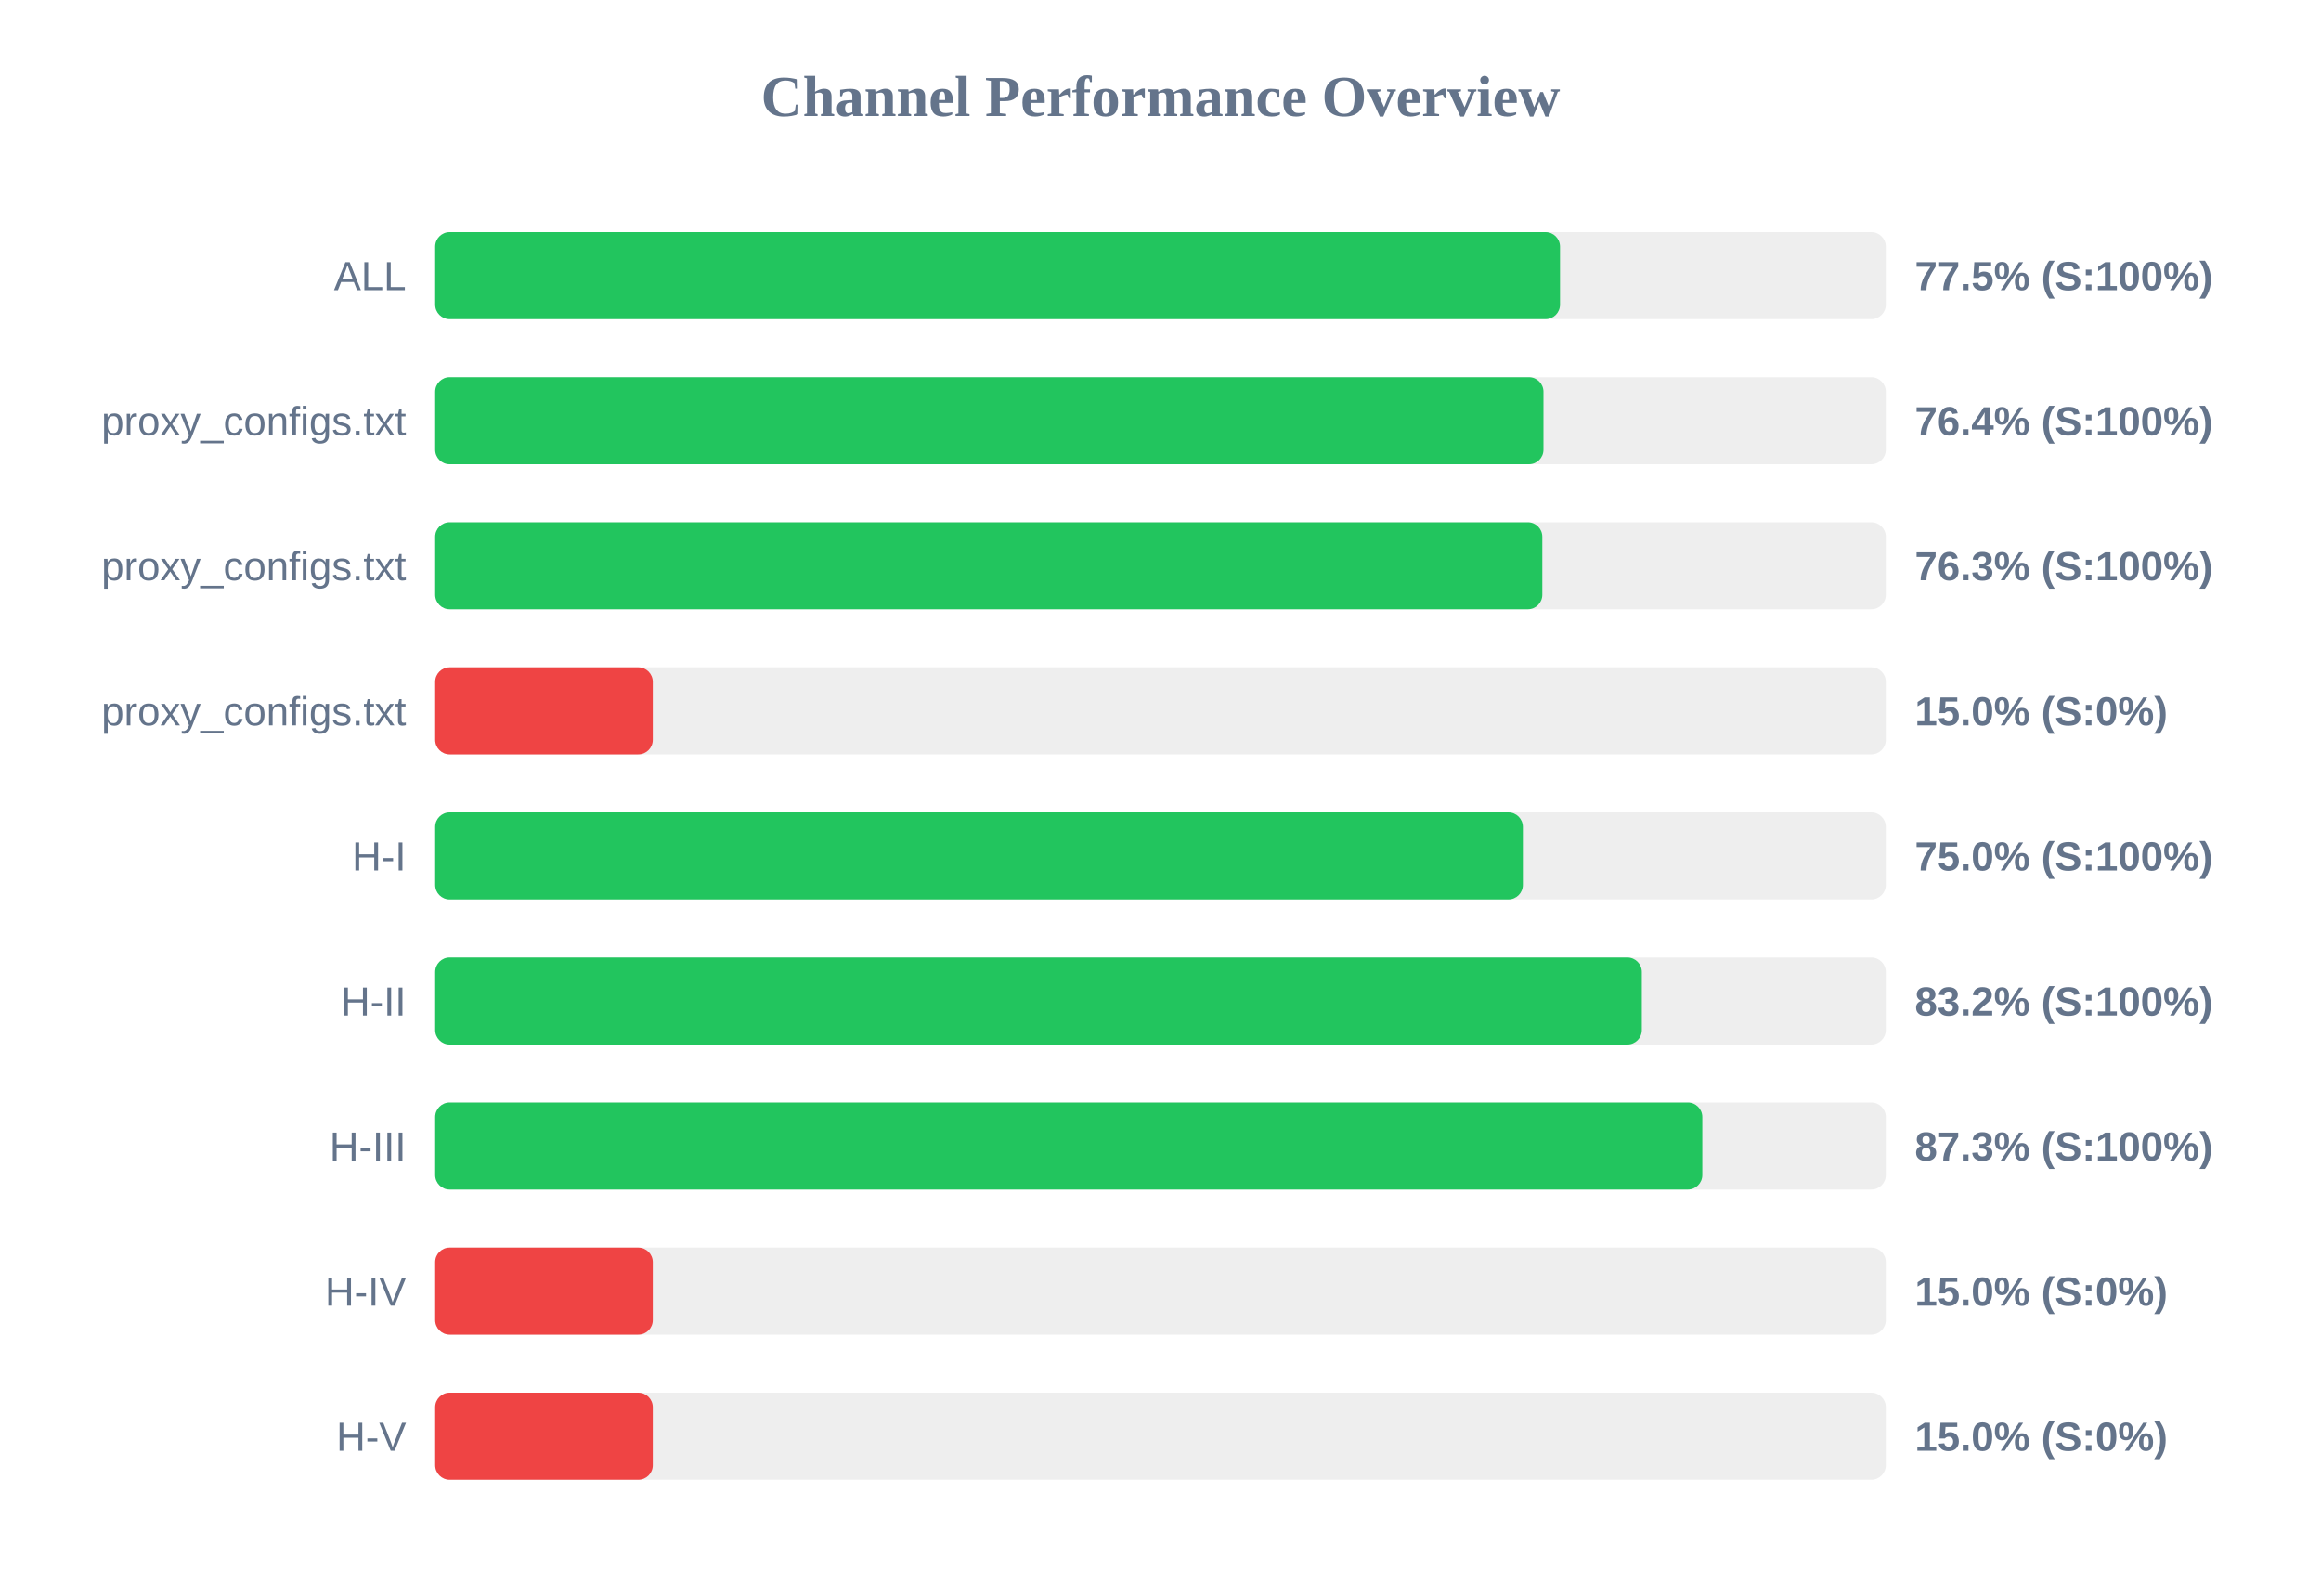
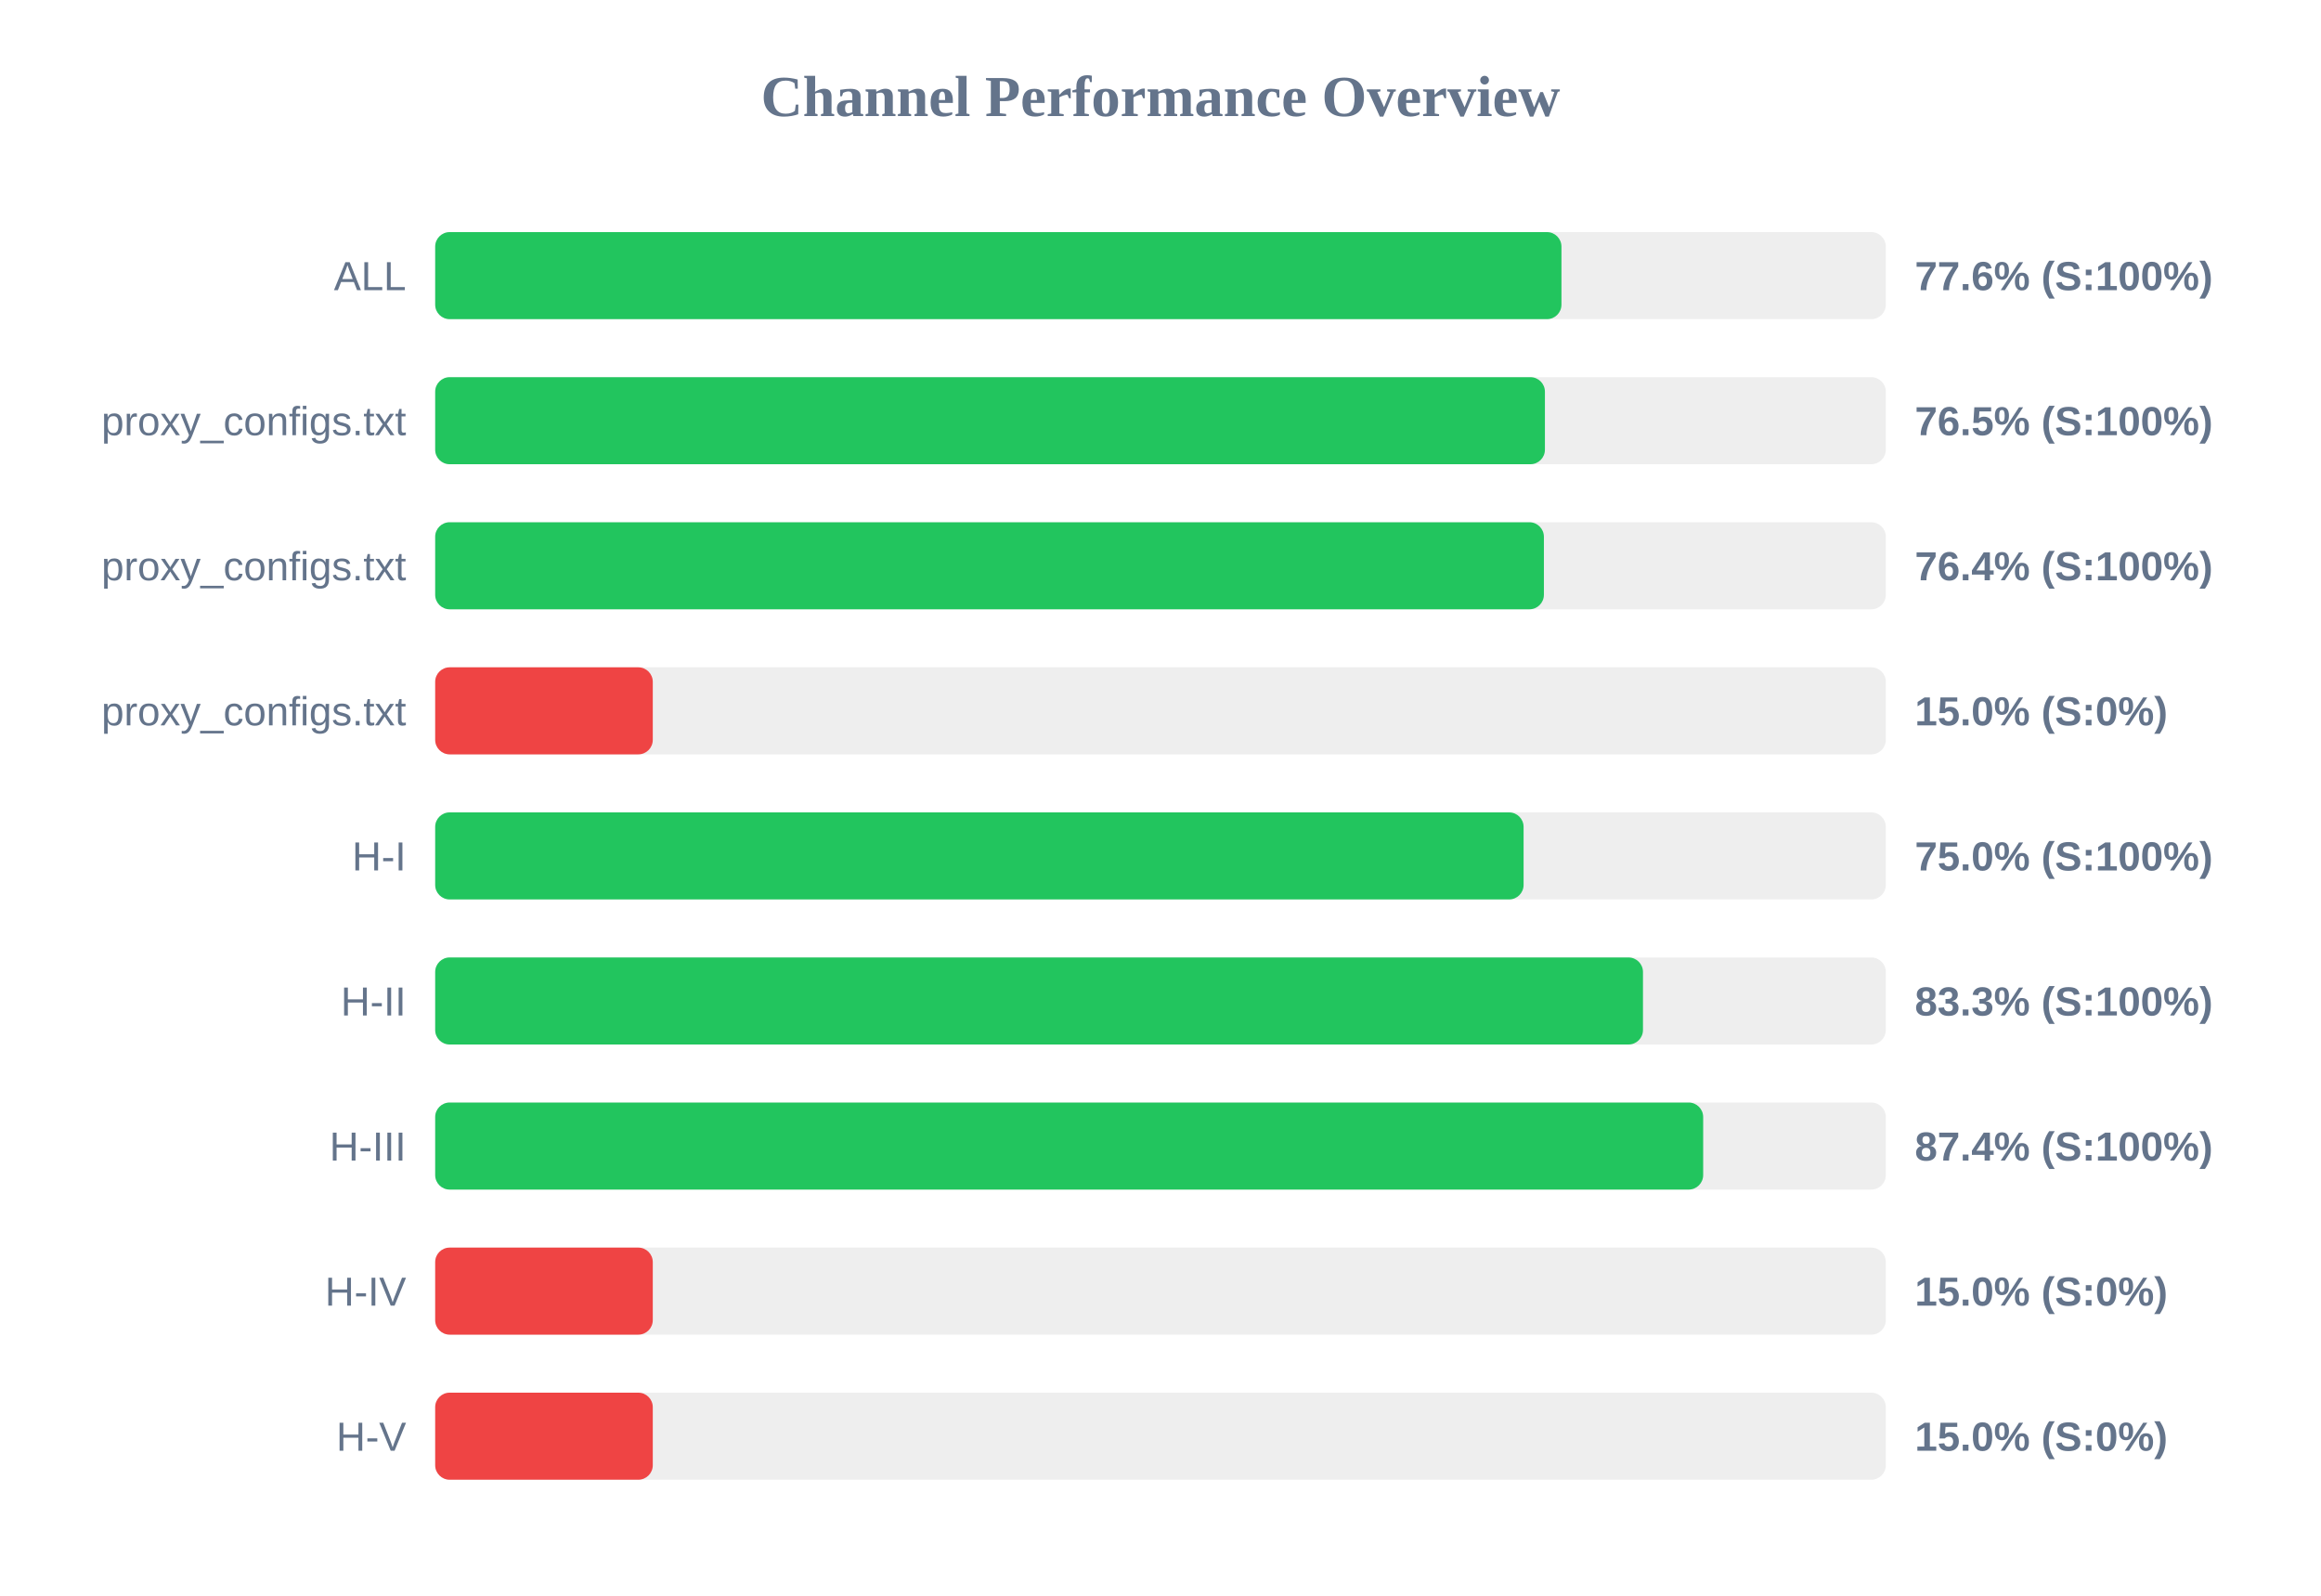
<svg xmlns="http://www.w3.org/2000/svg" width="800" height="550" version="1.1">
  <style>
        .row { font: 14px Arial; fill: #64748b; }
        .score { font: bold 14px Arial; fill: #64748b; }
    </style>
  <text x="400" y="40" text-anchor="middle" font-size="20px" font-weight="bold" fill="#64748b">Channel Performance Overview</text>
  <rect x="150" y="80" width="500" height="30" fill="#eee" rx="5" />
-   <rect x="150" y="80" width="387.7" height="30" fill="#22c55e" rx="5" />
+   <rect x="150" y="80" width="388.2" height="30" fill="#22c55e" rx="5" />
  <text x="140" y="100" text-anchor="end" class="row">ALL</text>
-   <text x="660" y="100" text-anchor="start" class="score">77.5% (S:100%)</text>
+   <text x="660" y="100" text-anchor="start" class="score">77.6% (S:100%)</text>
  <rect x="150" y="130" width="500" height="30" fill="#eee" rx="5" />
-   <rect x="150" y="130" width="382.0" height="30" fill="#22c55e" rx="5" />
+   <rect x="150" y="130" width="382.5" height="30" fill="#22c55e" rx="5" />
  <text x="140" y="150" text-anchor="end" class="row">proxy_configs.txt</text>
-   <text x="660" y="150" text-anchor="start" class="score">76.4% (S:100%)</text>
+   <text x="660" y="150" text-anchor="start" class="score">76.5% (S:100%)</text>
  <rect x="150" y="180" width="500" height="30" fill="#eee" rx="5" />
-   <rect x="150" y="180" width="381.6" height="30" fill="#22c55e" rx="5" />
+   <rect x="150" y="180" width="382.15" height="30" fill="#22c55e" rx="5" />
  <text x="140" y="200" text-anchor="end" class="row">proxy_configs.txt</text>
-   <text x="660" y="200" text-anchor="start" class="score">76.3% (S:100%)</text>
+   <text x="660" y="200" text-anchor="start" class="score">76.4% (S:100%)</text>
  <rect x="150" y="230" width="500" height="30" fill="#eee" rx="5" />
  <rect x="150" y="230" width="75.0" height="30" fill="#ef4444" rx="5" />
  <text x="140" y="250" text-anchor="end" class="row">proxy_configs.txt</text>
  <text x="660" y="250" text-anchor="start" class="score">15.0% (S:0%)</text>
  <rect x="150" y="280" width="500" height="30" fill="#eee" rx="5" />
-   <rect x="150" y="280" width="374.9" height="30" fill="#22c55e" rx="5" />
+   <rect x="150" y="280" width="375.15" height="30" fill="#22c55e" rx="5" />
  <text x="140" y="300" text-anchor="end" class="row">H-I</text>
  <text x="660" y="300" text-anchor="start" class="score">75.0% (S:100%)</text>
  <rect x="150" y="330" width="500" height="30" fill="#eee" rx="5" />
-   <rect x="150" y="330" width="415.9" height="30" fill="#22c55e" rx="5" />
+   <rect x="150" y="330" width="416.3" height="30" fill="#22c55e" rx="5" />
  <text x="140" y="350" text-anchor="end" class="row">H-II</text>
-   <text x="660" y="350" text-anchor="start" class="score">83.2% (S:100%)</text>
+   <text x="660" y="350" text-anchor="start" class="score">83.3% (S:100%)</text>
  <rect x="150" y="380" width="500" height="30" fill="#eee" rx="5" />
-   <rect x="150" y="380" width="436.75" height="30" fill="#22c55e" rx="5" />
+   <rect x="150" y="380" width="437.05" height="30" fill="#22c55e" rx="5" />
  <text x="140" y="400" text-anchor="end" class="row">H-III</text>
-   <text x="660" y="400" text-anchor="start" class="score">87.3% (S:100%)</text>
+   <text x="660" y="400" text-anchor="start" class="score">87.4% (S:100%)</text>
  <rect x="150" y="430" width="500" height="30" fill="#eee" rx="5" />
  <rect x="150" y="430" width="75.0" height="30" fill="#ef4444" rx="5" />
  <text x="140" y="450" text-anchor="end" class="row">H-IV</text>
  <text x="660" y="450" text-anchor="start" class="score">15.0% (S:0%)</text>
  <rect x="150" y="480" width="500" height="30" fill="#eee" rx="5" />
  <rect x="150" y="480" width="75.0" height="30" fill="#ef4444" rx="5" />
  <text x="140" y="500" text-anchor="end" class="row">H-V</text>
  <text x="660" y="500" text-anchor="start" class="score">15.0% (S:0%)</text>
</svg>
